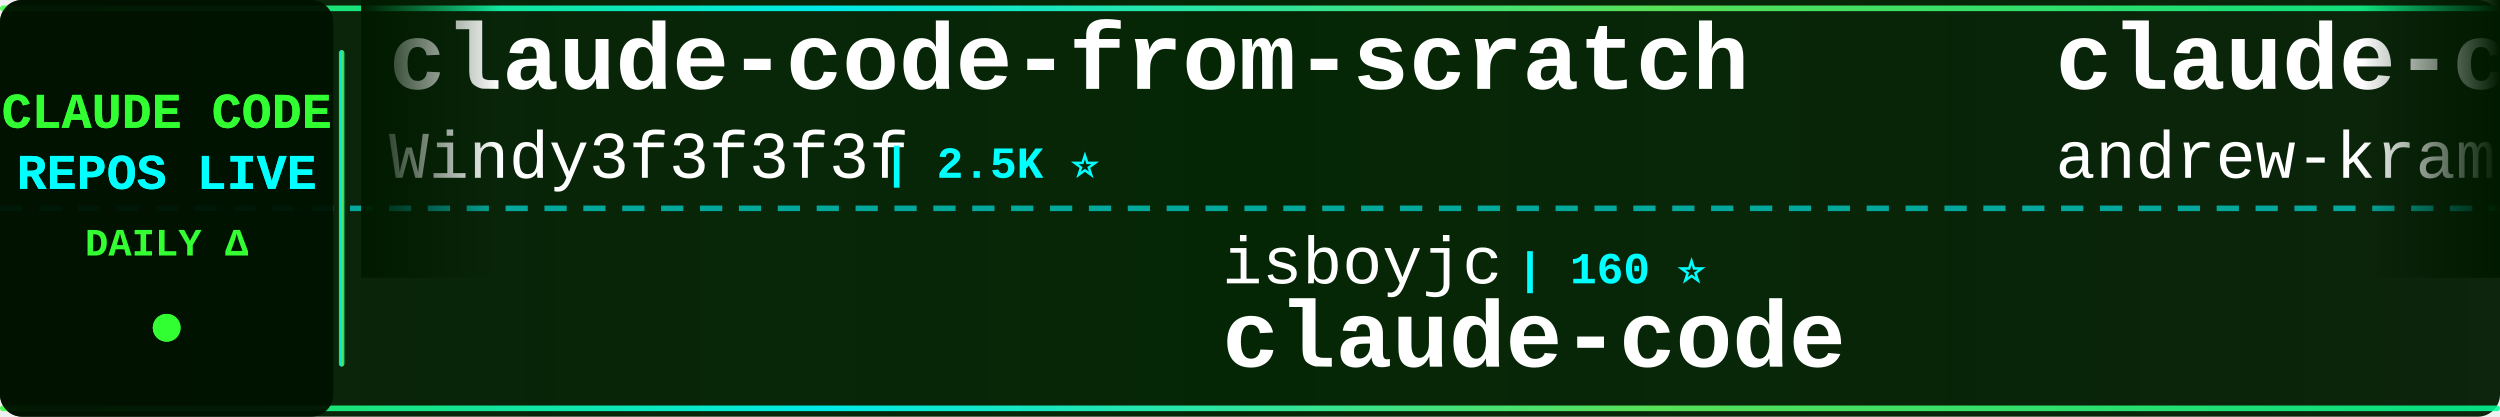
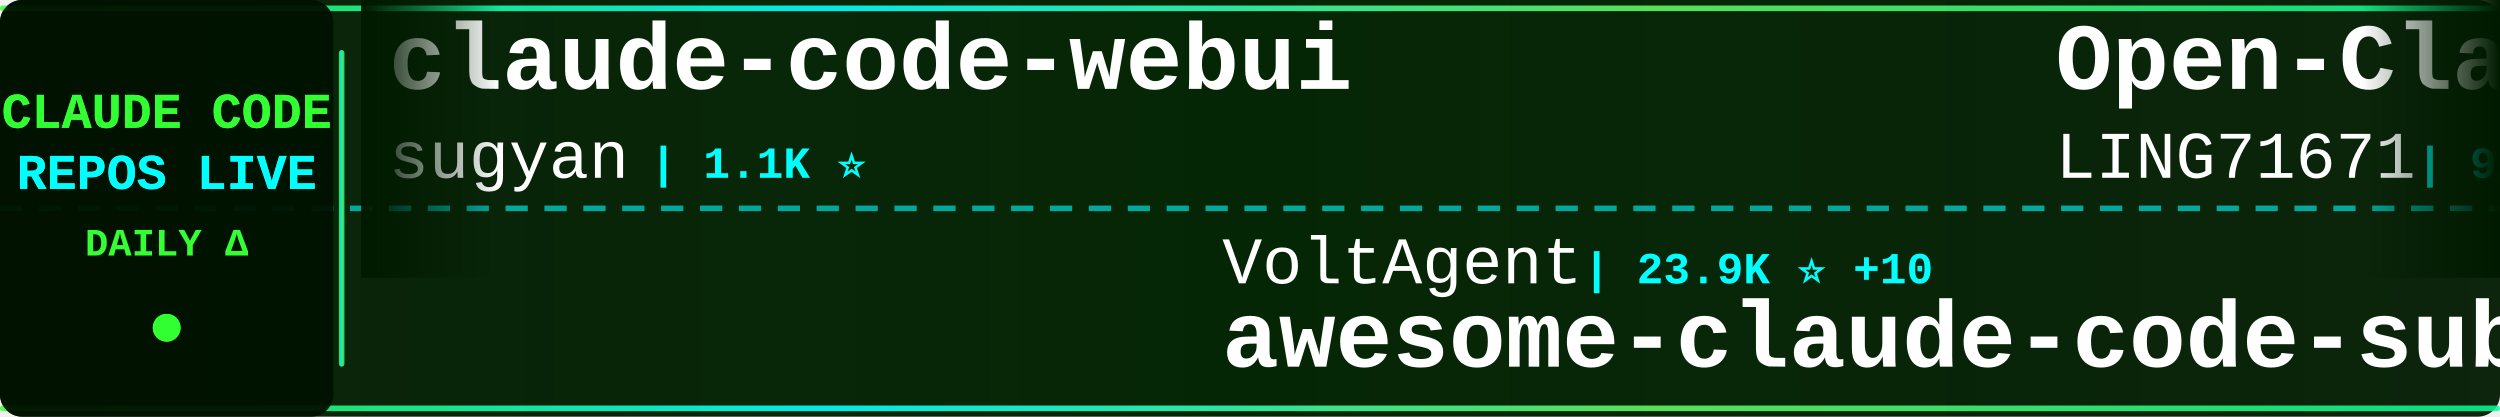
<svg xmlns="http://www.w3.org/2000/svg" width="900" height="150">
  <defs>
    <linearGradient id="tickerBg" x1="0%" y1="0%" x2="100%" y2="0%">
      <stop offset="0%" style="stop-color:#001a00;stop-opacity:0.95" />
      <stop offset="50%" style="stop-color:#002200;stop-opacity:0.98" />
      <stop offset="100%" style="stop-color:#001a00;stop-opacity:0.95" />
    </linearGradient>
    <linearGradient id="borderGrad" x1="0%" y1="0%" x2="100%" y2="0%">
      <stop offset="0%" style="stop-color:#33ff33;stop-opacity:0.85">
        <animate attributeName="stop-opacity" values="0.85;1;0.85" dur="2s" repeatCount="indefinite" />
      </stop>
      <stop offset="33%" style="stop-color:#00ffff;stop-opacity:0.9">
        <animate attributeName="stop-opacity" values="0.9;1;0.9" dur="2.2s" repeatCount="indefinite" />
      </stop>
      <stop offset="66%" style="stop-color:#66ff66;stop-opacity:0.85">
        <animate attributeName="stop-opacity" values="0.85;1;0.85" dur="1.8s" repeatCount="indefinite" />
      </stop>
      <stop offset="100%" style="stop-color:#00ff99;stop-opacity:0.85">
        <animate attributeName="stop-opacity" values="0.85;1;0.85" dur="2s" repeatCount="indefinite" />
      </stop>
    </linearGradient>
    <filter id="textGlow">
      <feGaussianBlur stdDeviation="0.1" result="coloredBlur" />
      <feMerge>
        <feMergeNode in="coloredBlur" />
        <feMergeNode in="SourceGraphic" />
      </feMerge>
    </filter>
    <filter id="metricGlow">
      <feGaussianBlur stdDeviation="0.2" result="coloredBlur" />
      <feMerge>
        <feMergeNode in="coloredBlur" />
        <feMergeNode in="SourceGraphic" />
      </feMerge>
    </filter>
    <linearGradient id="leftFade" x1="0%" y1="0%" x2="100%" y2="0%">
      <stop offset="0%" style="stop-color:#001a00;stop-opacity:1" />
      <stop offset="100%" style="stop-color:#001a00;stop-opacity:0" />
    </linearGradient>
    <linearGradient id="rightFade" x1="0%" y1="0%" x2="100%" y2="0%">
      <stop offset="0%" style="stop-color:#001a00;stop-opacity:0" />
      <stop offset="100%" style="stop-color:#001a00;stop-opacity:1" />
    </linearGradient>
  </defs>
  <rect width="900" height="150" fill="url(#tickerBg)" rx="8" />
  <rect x="0" y="2" width="900" height="2" fill="url(#borderGrad)" rx="1" />
  <rect x="0" y="146" width="900" height="2" fill="url(#borderGrad)" rx="1" />
  <line x1="0" y1="75" x2="900" y2="75" stroke="#00ffff" stroke-width="2" stroke-dasharray="8 6" opacity="0.6" />
  <rect x="0" y="0" width="120" height="150" fill="#001100" opacity="0.95" rx="8" />
  <text x="60" y="46" font-family="'Courier New', monospace" font-size="18" font-weight="bold" fill="#33ff33" text-anchor="middle" filter="url(#textGlow)">
    CLAUDE CODE
  </text>
  <text x="60" y="68" font-family="'Courier New', monospace" font-size="18" font-weight="bold" fill="#00ffff" text-anchor="middle" filter="url(#textGlow)">
    REPOS LIVE
  </text>
  <text x="60" y="92" font-family="'Courier New', monospace" font-size="14" font-weight="bold" fill="#33ff33" text-anchor="middle">
    DAILY Δ
  </text>
  <circle cx="60" cy="118" r="5" fill="#33ff33" filter="url(#metricGlow)">
    <animate attributeName="r" values="4;6;4" dur="1.5s" repeatCount="indefinite" />
    <animate attributeName="opacity" values="0.6;1;0.6" dur="1.5s" repeatCount="indefinite" />
  </circle>
  <rect x="122" y="18" width="2" height="114" fill="url(#borderGrad)" rx="1" />
  <clipPath id="tickerClip">
    <rect x="130" y="0" width="770" height="150" />
  </clipPath>
  <g clip-path="url(#tickerClip)">
    <g id="tickerItems">
      <animateTransform attributeName="transform" attributeType="XML" type="translate" from="0 0" to="-3000 0" dur="54s" repeatCount="indefinite" />
      <g transform="translate(0, 0)">
-         <text x="140" y="32" font-family="'Courier New', monospace" font-size="34" font-weight="bold" fill="#ffffff">claude-code-from-scratch</text>
-         <text x="140" y="64" font-family="'Courier New', monospace" font-size="24" font-weight="normal" fill="#ffffff" opacity="1.0">Windy3f3f3f3f</text>
-         <text x="318" y="64" font-family="'Courier New', monospace" font-size="16" font-weight="bold" fill="#00ffff"> | 2.5K ⭐</text>
+         <text x="140" y="32" font-family="'Courier New', monospace" font-size="34" font-weight="bold" fill="#ffffff">claude-code-webui</text>
+         <text x="140" y="64" font-family="'Courier New', monospace" font-size="24" font-weight="normal" fill="#ffffff" opacity="1.0">sugyan</text>
+         <text x="234" y="64" font-family="'Courier New', monospace" font-size="16" font-weight="bold" fill="#00ffff"> | 1.1K ⭐</text>
      </g>
      <g transform="translate(300, 0)">
-         <text x="140" y="102" font-family="'Courier New', monospace" font-size="24" font-weight="normal" fill="#ffffff" opacity="1.0">isboyjc</text>
-         <text x="246" y="102" font-family="'Courier New', monospace" font-size="16" font-weight="bold" fill="#00ffff"> | 160 ⭐</text>
+         <text x="140" y="102" font-family="'Courier New', monospace" font-size="24" font-weight="normal" fill="#ffffff" opacity="1.0">VoltAgent</text>
+         <text x="270" y="102" font-family="'Courier New', monospace" font-size="16" font-weight="bold" fill="#00ffff"> | 23.9K ⭐ +10</text>
+         <text x="140" y="132" font-family="'Courier New', monospace" font-size="34" font-weight="bold" fill="#ffffff">awesome-claude-code-suba...</text>
+       </g>
+       <g transform="translate(600, 0)">
+         <text x="140" y="32" font-family="'Courier New', monospace" font-size="34" font-weight="bold" fill="#ffffff">Open-ClaudeCode</text>
+         <text x="140" y="64" font-family="'Courier New', monospace" font-size="24" font-weight="normal" fill="#ffffff" opacity="1.0">LING71671</text>
+         <text x="270" y="64" font-family="'Courier New', monospace" font-size="16" font-weight="bold" fill="#00ffff"> | 929 ⭐</text>
+       </g>
+       <g transform="translate(900, 0)">
+         <text x="140" y="102" font-family="'Courier New', monospace" font-size="24" font-weight="normal" fill="#ffffff" opacity="1.0">edmund-io</text>
+         <text x="270" y="102" font-family="'Courier New', monospace" font-size="16" font-weight="bold" fill="#00ffff"> | 1.5K ⭐ +1</text>
+         <text x="140" y="132" font-family="'Courier New', monospace" font-size="34" font-weight="bold" fill="#ffffff">edmunds-claude-code</text>
+       </g>
+       <g transform="translate(1200, 0)">
+         <text x="140" y="32" font-family="'Courier New', monospace" font-size="34" font-weight="bold" fill="#ffffff">claude-code-action</text>
+         <text x="140" y="64" font-family="'Courier New', monospace" font-size="24" font-weight="normal" fill="#ffffff" opacity="1.0">anthropics</text>
+         <text x="282" y="64" font-family="'Courier New', monospace" font-size="16" font-weight="bold" fill="#00ffff"> | 8.5K ⭐ +4</text>
+       </g>
+       <g transform="translate(1500, 0)">
+         <text x="140" y="102" font-family="'Courier New', monospace" font-size="24" font-weight="normal" fill="#ffffff" opacity="1.0">tanbiralam</text>
+         <text x="282" y="102" font-family="'Courier New', monospace" font-size="16" font-weight="bold" fill="#00ffff"> | 2.1K ⭐ +1</text>
        <text x="140" y="132" font-family="'Courier New', monospace" font-size="34" font-weight="bold" fill="#ffffff">claude-code</text>
      </g>
-       <g transform="translate(600, 0)">
-         <text x="140" y="32" font-family="'Courier New', monospace" font-size="34" font-weight="bold" fill="#ffffff">claude-code-source-build</text>
-         <text x="140" y="64" font-family="'Courier New', monospace" font-size="24" font-weight="normal" fill="#ffffff" opacity="1.0">andrew-kramer-inno</text>
-         <text x="378" y="64" font-family="'Courier New', monospace" font-size="16" font-weight="bold" fill="#00ffff"> | 593 ⭐</text>
-       </g>
-       <g transform="translate(900, 0)">
-         <text x="140" y="102" font-family="'Courier New', monospace" font-size="24" font-weight="normal" fill="#ffffff" opacity="1.0">https-deeplearning-ai</text>
-         <text x="414" y="102" font-family="'Courier New', monospace" font-size="16" font-weight="bold" fill="#00ffff"> | 537 ⭐ +1</text>
-         <text x="140" y="132" font-family="'Courier New', monospace" font-size="34" font-weight="bold" fill="#ffffff">sc-claude-code-files</text>
-       </g>
-       <g transform="translate(1200, 0)">
-         <text x="140" y="32" font-family="'Courier New', monospace" font-size="34" font-weight="bold" fill="#ffffff">claude-code-spec-workflo...</text>
-         <text x="140" y="64" font-family="'Courier New', monospace" font-size="24" font-weight="normal" fill="#ffffff" opacity="1.0">Pimzino</text>
-         <text x="246" y="64" font-family="'Courier New', monospace" font-size="16" font-weight="bold" fill="#00ffff"> | 3.8K ⭐</text>
-       </g>
-       <g transform="translate(1500, 0)">
-         <text x="140" y="102" font-family="'Courier New', monospace" font-size="24" font-weight="normal" fill="#ffffff" opacity="1.0">liuup</text>
-         <text x="222" y="102" font-family="'Courier New', monospace" font-size="16" font-weight="bold" fill="#00ffff"> | 3.7K ⭐</text>
-         <text x="140" y="132" font-family="'Courier New', monospace" font-size="34" font-weight="bold" fill="#ffffff">claude-code-analysis</text>
-       </g>
      <g transform="translate(1800, 0)">
-         <text x="140" y="32" font-family="'Courier New', monospace" font-size="34" font-weight="bold" fill="#ffffff">claude-code-source-code</text>
-         <text x="140" y="64" font-family="'Courier New', monospace" font-size="24" font-weight="normal" fill="#ffffff" opacity="1.0">777genius</text>
-         <text x="270" y="64" font-family="'Courier New', monospace" font-size="16" font-weight="bold" fill="#00ffff"> | 923 ⭐</text>
+         <text x="140" y="32" font-family="'Courier New', monospace" font-size="34" font-weight="bold" fill="#ffffff">claude-code</text>
+         <text x="140" y="64" font-family="'Courier New', monospace" font-size="24" font-weight="normal" fill="#ffffff" opacity="1.0">isboyjc</text>
+         <text x="246" y="64" font-family="'Courier New', monospace" font-size="16" font-weight="bold" fill="#00ffff"> | 161 ⭐ +1</text>
      </g>
      <g transform="translate(2100, 0)">
-         <text x="140" y="102" font-family="'Courier New', monospace" font-size="24" font-weight="normal" fill="#ffffff" opacity="1.0">mehmoodosman</text>
-         <text x="306" y="102" font-family="'Courier New', monospace" font-size="16" font-weight="bold" fill="#00ffff"> | 172 ⭐</text>
-         <text x="140" y="132" font-family="'Courier New', monospace" font-size="34" font-weight="bold" fill="#ffffff">claude-code</text>
+         <text x="140" y="102" font-family="'Courier New', monospace" font-size="24" font-weight="normal" fill="#ffffff" opacity="1.0">multica-ai</text>
+         <text x="282" y="102" font-family="'Courier New', monospace" font-size="16" font-weight="bold" fill="#00ffff"> | 197.8K ⭐ +116</text>
+         <text x="140" y="132" font-family="'Courier New', monospace" font-size="34" font-weight="bold" fill="#ffffff">andrej-karpathy-skills</text>
      </g>
      <g transform="translate(2400, 0)">
-         <text x="140" y="32" font-family="'Courier New', monospace" font-size="34" font-weight="bold" fill="#ffffff">claude-code-source</text>
-         <text x="140" y="64" font-family="'Courier New', monospace" font-size="24" font-weight="normal" fill="#ffffff" opacity="1.0">hangsman</text>
-         <text x="258" y="64" font-family="'Courier New', monospace" font-size="16" font-weight="bold" fill="#00ffff"> | 790 ⭐</text>
+         <text x="140" y="32" font-family="'Courier New', monospace" font-size="34" font-weight="bold" fill="#ffffff">arcads-claude-code</text>
+         <text x="140" y="64" font-family="'Courier New', monospace" font-size="24" font-weight="normal" fill="#ffffff" opacity="1.0">krusemediallc</text>
+         <text x="318" y="64" font-family="'Courier New', monospace" font-size="16" font-weight="bold" fill="#00ffff"> | 1.1K ⭐</text>
      </g>
      <g transform="translate(2700, 0)">
-         <text x="140" y="102" font-family="'Courier New', monospace" font-size="24" font-weight="normal" fill="#ffffff" opacity="1.0">Onewon</text>
-         <text x="234" y="102" font-family="'Courier New', monospace" font-size="16" font-weight="bold" fill="#00ffff"> | 180 ⭐</text>
-         <text x="140" y="132" font-family="'Courier New', monospace" font-size="34" font-weight="bold" fill="#ffffff">claude-code</text>
+         <text x="140" y="102" font-family="'Courier New', monospace" font-size="24" font-weight="normal" fill="#ffffff" opacity="1.0">Maciek-roboblog</text>
+         <text x="342" y="102" font-family="'Courier New', monospace" font-size="16" font-weight="bold" fill="#00ffff"> | 8.5K ⭐</text>
+         <text x="140" y="132" font-family="'Courier New', monospace" font-size="34" font-weight="bold" fill="#ffffff">Claude-Code-Usage-Monito...</text>
      </g>
      <g transform="translate(3000, 0)">
-         <text x="140" y="32" font-family="'Courier New', monospace" font-size="34" font-weight="bold" fill="#ffffff">claude-code-from-scratch</text>
-         <text x="140" y="64" font-family="'Courier New', monospace" font-size="24" font-weight="normal" fill="#ffffff" opacity="1.0">Windy3f3f3f3f</text>
-         <text x="318" y="64" font-family="'Courier New', monospace" font-size="16" font-weight="bold" fill="#00ffff"> | 2.5K ⭐</text>
+         <text x="140" y="32" font-family="'Courier New', monospace" font-size="34" font-weight="bold" fill="#ffffff">claude-code-webui</text>
+         <text x="140" y="64" font-family="'Courier New', monospace" font-size="24" font-weight="normal" fill="#ffffff" opacity="1.0">sugyan</text>
+         <text x="234" y="64" font-family="'Courier New', monospace" font-size="16" font-weight="bold" fill="#00ffff"> | 1.1K ⭐</text>
      </g>
      <g transform="translate(3300, 0)">
-         <text x="140" y="102" font-family="'Courier New', monospace" font-size="24" font-weight="normal" fill="#ffffff" opacity="1.0">isboyjc</text>
-         <text x="246" y="102" font-family="'Courier New', monospace" font-size="16" font-weight="bold" fill="#00ffff"> | 160 ⭐</text>
-         <text x="140" y="132" font-family="'Courier New', monospace" font-size="34" font-weight="bold" fill="#ffffff">claude-code</text>
+         <text x="140" y="102" font-family="'Courier New', monospace" font-size="24" font-weight="normal" fill="#ffffff" opacity="1.0">VoltAgent</text>
+         <text x="270" y="102" font-family="'Courier New', monospace" font-size="16" font-weight="bold" fill="#00ffff"> | 23.9K ⭐ +10</text>
+         <text x="140" y="132" font-family="'Courier New', monospace" font-size="34" font-weight="bold" fill="#ffffff">awesome-claude-code-suba...</text>
      </g>
      <g transform="translate(3600, 0)">
-         <text x="140" y="32" font-family="'Courier New', monospace" font-size="34" font-weight="bold" fill="#ffffff">claude-code-source-build</text>
-         <text x="140" y="64" font-family="'Courier New', monospace" font-size="24" font-weight="normal" fill="#ffffff" opacity="1.0">andrew-kramer-inno</text>
-         <text x="378" y="64" font-family="'Courier New', monospace" font-size="16" font-weight="bold" fill="#00ffff"> | 593 ⭐</text>
+         <text x="140" y="32" font-family="'Courier New', monospace" font-size="34" font-weight="bold" fill="#ffffff">Open-ClaudeCode</text>
+         <text x="140" y="64" font-family="'Courier New', monospace" font-size="24" font-weight="normal" fill="#ffffff" opacity="1.0">LING71671</text>
+         <text x="270" y="64" font-family="'Courier New', monospace" font-size="16" font-weight="bold" fill="#00ffff"> | 929 ⭐</text>
      </g>
      <g transform="translate(3900, 0)">
-         <text x="140" y="102" font-family="'Courier New', monospace" font-size="24" font-weight="normal" fill="#ffffff" opacity="1.0">https-deeplearning-ai</text>
-         <text x="414" y="102" font-family="'Courier New', monospace" font-size="16" font-weight="bold" fill="#00ffff"> | 537 ⭐ +1</text>
-         <text x="140" y="132" font-family="'Courier New', monospace" font-size="34" font-weight="bold" fill="#ffffff">sc-claude-code-files</text>
+         <text x="140" y="102" font-family="'Courier New', monospace" font-size="24" font-weight="normal" fill="#ffffff" opacity="1.0">edmund-io</text>
+         <text x="270" y="102" font-family="'Courier New', monospace" font-size="16" font-weight="bold" fill="#00ffff"> | 1.5K ⭐ +1</text>
+         <text x="140" y="132" font-family="'Courier New', monospace" font-size="34" font-weight="bold" fill="#ffffff">edmunds-claude-code</text>
      </g>
    </g>
  </g>
  <rect x="130" y="0" width="50" height="100" fill="url(#leftFade)" />
  <rect x="850" y="0" width="50" height="100" fill="url(#rightFade)" />
</svg>
